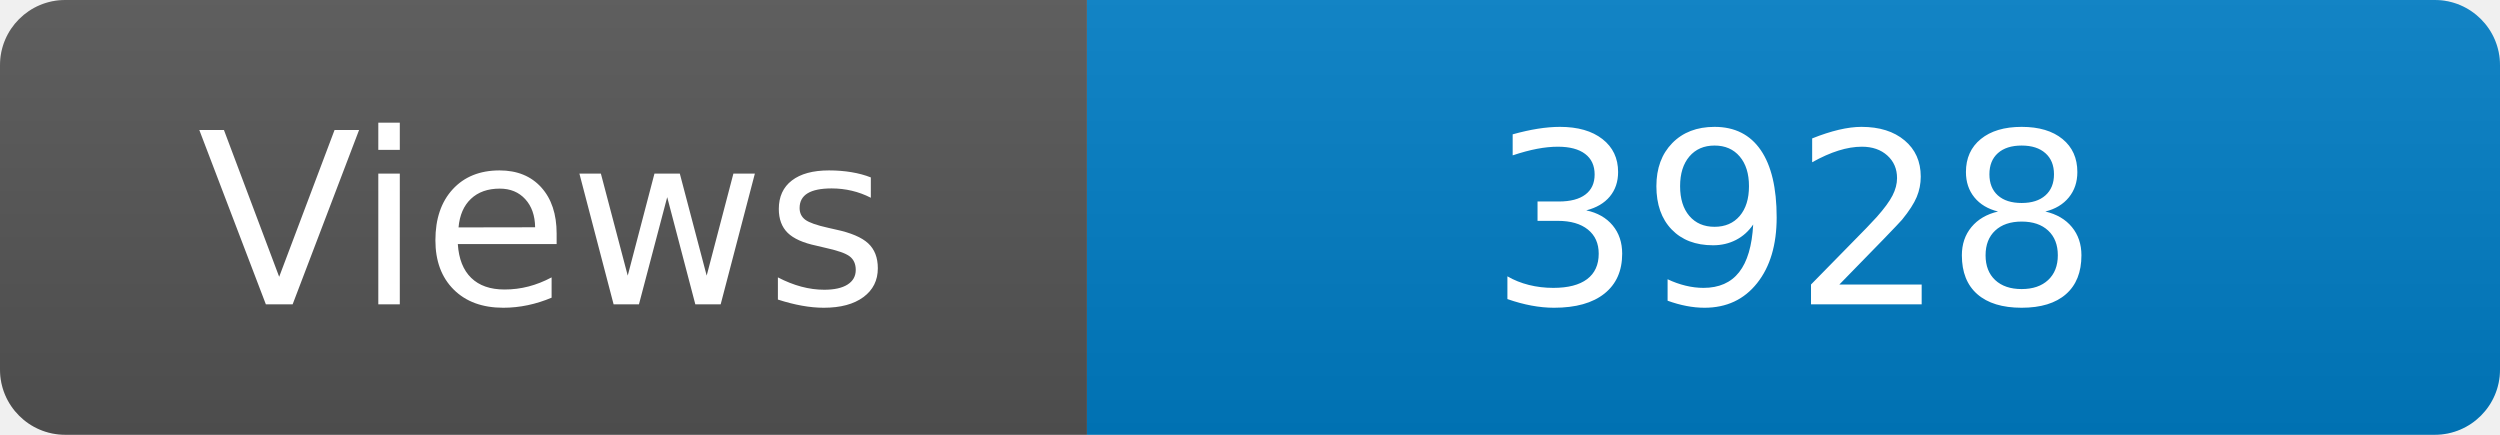
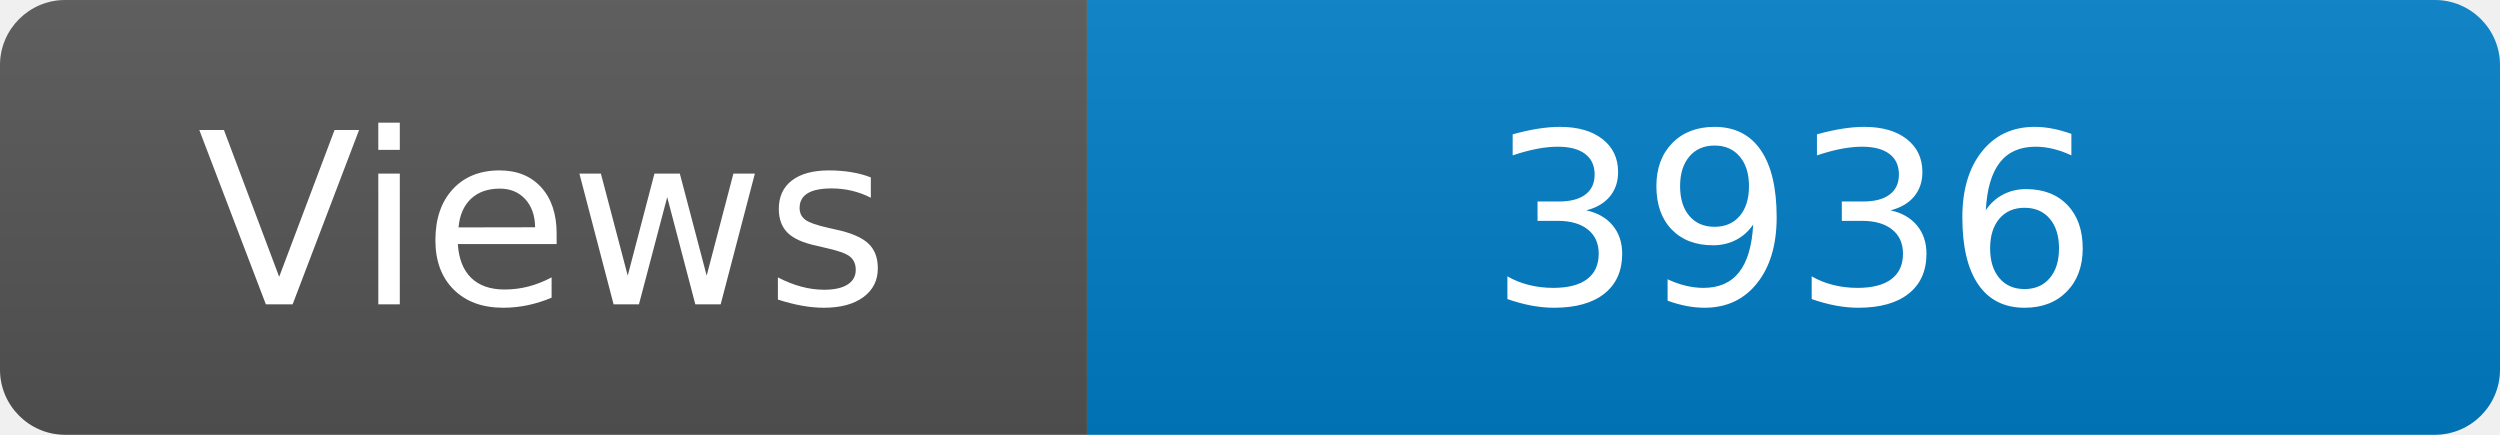
<svg xmlns="http://www.w3.org/2000/svg" width="115" height="20" role="img" aria-label="Maintained?: yes">
  <linearGradient id="s" x2="0" y2="100%">
    <stop offset="0" stop-color="#bbb" stop-opacity=".1" />
    <stop offset="1" stop-opacity=".1" />
  </linearGradient>
  <clipPath id="r">
    <rect width="115" height="20" rx="3" fill="#fff" />
  </clipPath>
  <g clip-path="url(#r)">
    <rect width="50" height="20" fill="#555" />
    <rect x="50" width="160" height="20" fill="#007ec6" />
    <rect width="115" height="20" fill="url(#s)" />
  </g>
  <g fill="#fff" text-anchor="middle" font-family="Verdana,Geneva,DejaVu Sans,sans-serif" font-size="110">
    <text x="250" y="140" transform="scale(.1)" fill="#fff">Views</text>
-     <text x="825" y="140" transform="scale(.1)" fill="#fff">3928</text>
+     <text x="825" y="140" transform="scale(.1)" fill="#fff">3936</text>
  </g>
</svg>
